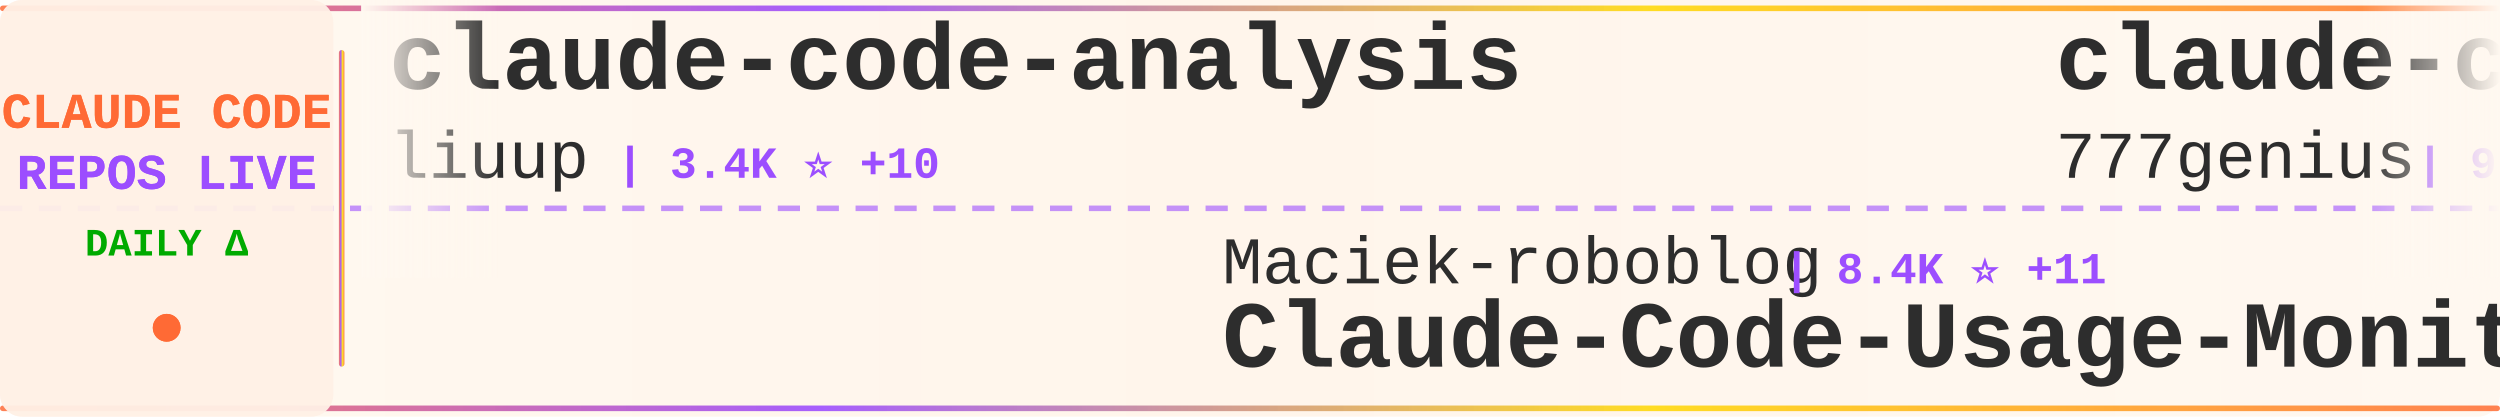
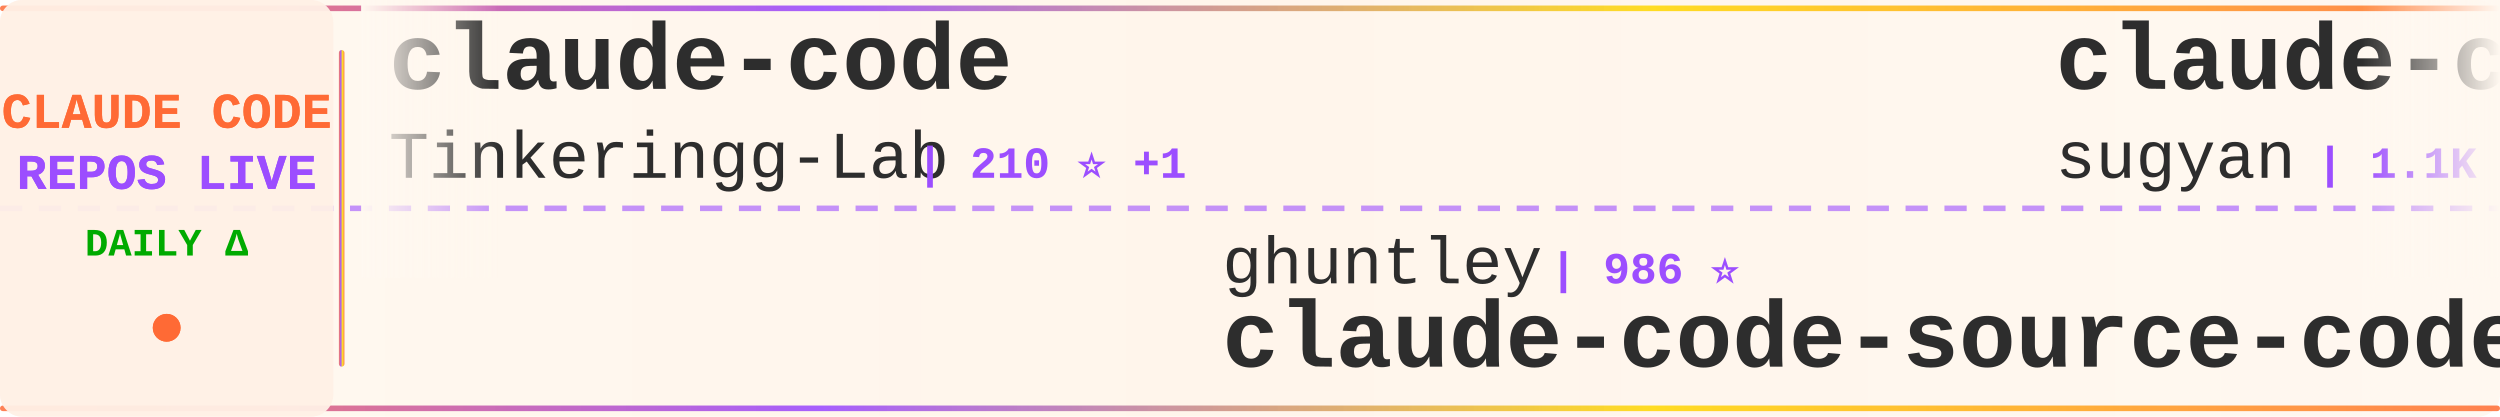
<svg xmlns="http://www.w3.org/2000/svg" width="900" height="150">
  <defs>
    <linearGradient id="tickerBg" x1="0%" y1="0%" x2="100%" y2="0%">
      <stop offset="0%" style="stop-color:#fff8f0;stop-opacity:0.98" />
      <stop offset="50%" style="stop-color:#fff5eb;stop-opacity:1" />
      <stop offset="100%" style="stop-color:#fff8f0;stop-opacity:0.98" />
    </linearGradient>
    <linearGradient id="borderGrad" x1="0%" y1="0%" x2="100%" y2="0%">
      <stop offset="0%" style="stop-color:#FF6B35;stop-opacity:0.85">
        <animate attributeName="stop-opacity" values="0.85;1;0.85" dur="2s" repeatCount="indefinite" />
      </stop>
      <stop offset="33%" style="stop-color:#9C4EFF;stop-opacity:0.9">
        <animate attributeName="stop-opacity" values="0.9;1;0.9" dur="2.2s" repeatCount="indefinite" />
      </stop>
      <stop offset="66%" style="stop-color:#FFD700;stop-opacity:0.85">
        <animate attributeName="stop-opacity" values="0.85;1;0.85" dur="1.8s" repeatCount="indefinite" />
      </stop>
      <stop offset="100%" style="stop-color:#FF6B35;stop-opacity:0.85">
        <animate attributeName="stop-opacity" values="0.85;1;0.85" dur="2s" repeatCount="indefinite" />
      </stop>
    </linearGradient>
    <filter id="textGlow">
      <feGaussianBlur stdDeviation="0.15" result="coloredBlur" />
      <feMerge>
        <feMergeNode in="coloredBlur" />
        <feMergeNode in="SourceGraphic" />
      </feMerge>
    </filter>
    <filter id="metricGlow">
      <feGaussianBlur stdDeviation="0.2" result="coloredBlur" />
      <feMerge>
        <feMergeNode in="coloredBlur" />
        <feMergeNode in="SourceGraphic" />
      </feMerge>
    </filter>
    <linearGradient id="leftFade" x1="0%" y1="0%" x2="100%" y2="0%">
      <stop offset="0%" style="stop-color:#fff8f0;stop-opacity:1" />
      <stop offset="100%" style="stop-color:#fff8f0;stop-opacity:0" />
    </linearGradient>
    <linearGradient id="rightFade" x1="0%" y1="0%" x2="100%" y2="0%">
      <stop offset="0%" style="stop-color:#fff8f0;stop-opacity:0" />
      <stop offset="100%" style="stop-color:#fff8f0;stop-opacity:1" />
    </linearGradient>
  </defs>
  <rect width="900" height="150" fill="url(#tickerBg)" rx="8" />
  <rect x="0" y="2" width="900" height="2" fill="url(#borderGrad)" rx="1" />
  <rect x="0" y="146" width="900" height="2" fill="url(#borderGrad)" rx="1" />
  <line x1="0" y1="75" x2="900" y2="75" stroke="#9C4EFF" stroke-width="2" stroke-dasharray="8 6" opacity="0.6" />
  <rect x="0" y="0" width="120" height="150" fill="#fff0e6" opacity="0.95" rx="8" />
  <text x="60" y="46" font-family="'Courier New', monospace" font-size="18" font-weight="bold" fill="#FF6B35" text-anchor="middle" filter="url(#textGlow)">
    CLAUDE CODE
  </text>
  <text x="60" y="68" font-family="'Courier New', monospace" font-size="18" font-weight="bold" fill="#9C4EFF" text-anchor="middle" filter="url(#textGlow)">
    REPOS LIVE
  </text>
  <text x="60" y="92" font-family="'Courier New', monospace" font-size="14" font-weight="bold" fill="#00aa00" text-anchor="middle">
    DAILY Δ
  </text>
  <circle cx="60" cy="118" r="5" fill="#FF6B35" filter="url(#metricGlow)">
    <animate attributeName="r" values="4;6;4" dur="1.5s" repeatCount="indefinite" />
    <animate attributeName="opacity" values="0.6;1;0.6" dur="1.5s" repeatCount="indefinite" />
  </circle>
  <rect x="122" y="18" width="2" height="114" fill="url(#borderGrad)" rx="1" />
  <clipPath id="tickerClip">
    <rect x="130" y="0" width="770" height="150" />
  </clipPath>
  <g clip-path="url(#tickerClip)">
    <g id="tickerItems">
      <animateTransform attributeName="transform" attributeType="XML" type="translate" from="0 0" to="-3000 0" dur="54s" repeatCount="indefinite" />
      <g transform="translate(0, 0)">
-         <text x="140" y="32" font-family="'Courier New', monospace" font-size="34" font-weight="bold" fill="#2d2d2d">claude-code-analysis</text>
-         <text x="140" y="64" font-family="'Courier New', monospace" font-size="24" font-weight="normal" fill="#2d2d2d" opacity="1.0">liuup</text>
-         <text x="222" y="64" font-family="'Courier New', monospace" font-size="16" font-weight="bold" fill="#9C4EFF"> | 3.4K ⭐ +10</text>
+         <text x="140" y="32" font-family="'Courier New', monospace" font-size="34" font-weight="bold" fill="#2d2d2d">claude-code</text>
+         <text x="140" y="64" font-family="'Courier New', monospace" font-size="24" font-weight="normal" fill="#2d2d2d" opacity="1.0">Tinkeringg-Lab</text>
+         <text x="330" y="64" font-family="'Courier New', monospace" font-size="16" font-weight="bold" fill="#9C4EFF"> | 210 ⭐ +1</text>
      </g>
      <g transform="translate(300, 0)">
-         <text x="140" y="102" font-family="'Courier New', monospace" font-size="24" font-weight="normal" fill="#2d2d2d" opacity="1.0">Maciek-roboblog</text>
-         <text x="342" y="102" font-family="'Courier New', monospace" font-size="16" font-weight="bold" fill="#9C4EFF"> | 8.4K ⭐ +11</text>
-         <text x="140" y="132" font-family="'Courier New', monospace" font-size="34" font-weight="bold" fill="#2d2d2d">Claude-Code-Usage-Monito...</text>
+         <text x="140" y="102" font-family="'Courier New', monospace" font-size="24" font-weight="normal" fill="#2d2d2d" opacity="1.0">ghuntley</text>
+         <text x="258" y="102" font-family="'Courier New', monospace" font-size="16" font-weight="bold" fill="#9C4EFF"> | 986 ⭐</text>
+         <text x="140" y="132" font-family="'Courier New', monospace" font-size="34" font-weight="bold" fill="#2d2d2d">claude-code-source-code-...</text>
      </g>
      <g transform="translate(600, 0)">
-         <text x="140" y="32" font-family="'Courier New', monospace" font-size="34" font-weight="bold" fill="#2d2d2d">claude-code-source-code</text>
-         <text x="140" y="64" font-family="'Courier New', monospace" font-size="24" font-weight="normal" fill="#2d2d2d" opacity="1.0">777genius</text>
-         <text x="270" y="64" font-family="'Courier New', monospace" font-size="16" font-weight="bold" fill="#9C4EFF"> | 918 ⭐</text>
+         <text x="140" y="32" font-family="'Courier New', monospace" font-size="34" font-weight="bold" fill="#2d2d2d">claude-code-webui</text>
+         <text x="140" y="64" font-family="'Courier New', monospace" font-size="24" font-weight="normal" fill="#2d2d2d" opacity="1.0">sugyan</text>
+         <text x="234" y="64" font-family="'Courier New', monospace" font-size="16" font-weight="bold" fill="#9C4EFF"> | 1.1K ⭐</text>
      </g>
      <g transform="translate(900, 0)">
-         <text x="140" y="102" font-family="'Courier New', monospace" font-size="24" font-weight="normal" fill="#2d2d2d" opacity="1.0">SeemSeam</text>
-         <text x="258" y="102" font-family="'Courier New', monospace" font-size="16" font-weight="bold" fill="#9C4EFF"> | 3.2K ⭐ +7</text>
-         <text x="140" y="132" font-family="'Courier New', monospace" font-size="34" font-weight="bold" fill="#2d2d2d">claude_codex_bridge</text>
+         <text x="140" y="102" font-family="'Courier New', monospace" font-size="24" font-weight="normal" fill="#2d2d2d" opacity="1.0">pengchengneo</text>
+         <text x="306" y="102" font-family="'Courier New', monospace" font-size="16" font-weight="bold" fill="#9C4EFF"> | 1.6K ⭐</text>
+         <text x="140" y="132" font-family="'Courier New', monospace" font-size="34" font-weight="bold" fill="#2d2d2d">Claude-Code</text>
      </g>
      <g transform="translate(1200, 0)">
-         <text x="140" y="32" font-family="'Courier New', monospace" font-size="34" font-weight="bold" fill="#2d2d2d">claude-code-proxy</text>
-         <text x="140" y="64" font-family="'Courier New', monospace" font-size="24" font-weight="normal" fill="#2d2d2d" opacity="1.0">1rgs</text>
-         <text x="210" y="64" font-family="'Courier New', monospace" font-size="16" font-weight="bold" fill="#9C4EFF"> | 3.7K ⭐ +3</text>
+         <text x="140" y="32" font-family="'Courier New', monospace" font-size="34" font-weight="bold" fill="#2d2d2d">skills</text>
+         <text x="140" y="64" font-family="'Courier New', monospace" font-size="24" font-weight="normal" fill="#2d2d2d" opacity="1.0">anthropics</text>
+         <text x="282" y="64" font-family="'Courier New', monospace" font-size="16" font-weight="bold" fill="#9C4EFF"> | 158.4K ⭐ +234</text>
      </g>
      <g transform="translate(1500, 0)">
-         <text x="140" y="102" font-family="'Courier New', monospace" font-size="24" font-weight="normal" fill="#2d2d2d" opacity="1.0">Windy3f3f3f3f</text>
-         <text x="318" y="102" font-family="'Courier New', monospace" font-size="16" font-weight="bold" fill="#9C4EFF"> | 2.1K ⭐ +26</text>
-         <text x="140" y="132" font-family="'Courier New', monospace" font-size="34" font-weight="bold" fill="#2d2d2d">claude-code-from-scratch</text>
+         <text x="140" y="102" font-family="'Courier New', monospace" font-size="24" font-weight="normal" fill="#2d2d2d" opacity="1.0">musistudio</text>
+         <text x="282" y="102" font-family="'Courier New', monospace" font-size="16" font-weight="bold" fill="#9C4EFF"> | 35.6K ⭐ +27</text>
+         <text x="140" y="132" font-family="'Courier New', monospace" font-size="34" font-weight="bold" fill="#2d2d2d">claude-code-router</text>
      </g>
      <g transform="translate(1800, 0)">
-         <text x="140" y="32" font-family="'Courier New', monospace" font-size="34" font-weight="bold" fill="#2d2d2d">andrej-karpathy-skills</text>
-         <text x="140" y="64" font-family="'Courier New', monospace" font-size="24" font-weight="normal" fill="#2d2d2d" opacity="1.0">multica-ai</text>
-         <text x="282" y="64" font-family="'Courier New', monospace" font-size="16" font-weight="bold" fill="#9C4EFF"> | 187.8K ⭐ +447</text>
+         <text x="140" y="32" font-family="'Courier New', monospace" font-size="34" font-weight="bold" fill="#2d2d2d">claude-code-system-promp...</text>
+         <text x="140" y="64" font-family="'Courier New', monospace" font-size="24" font-weight="normal" fill="#2d2d2d" opacity="1.0">Piebald-AI</text>
+         <text x="282" y="64" font-family="'Courier New', monospace" font-size="16" font-weight="bold" fill="#9C4EFF"> | 11.6K ⭐ +21</text>
      </g>
      <g transform="translate(2100, 0)">
-         <text x="140" y="102" font-family="'Courier New', monospace" font-size="24" font-weight="normal" fill="#2d2d2d" opacity="1.0">Piebald-AI</text>
-         <text x="282" y="102" font-family="'Courier New', monospace" font-size="16" font-weight="bold" fill="#9C4EFF"> | 11.6K ⭐ +22</text>
-         <text x="140" y="132" font-family="'Courier New', monospace" font-size="34" font-weight="bold" fill="#2d2d2d">claude-code-system-promp...</text>
+         <text x="140" y="102" font-family="'Courier New', monospace" font-size="24" font-weight="normal" fill="#2d2d2d" opacity="1.0">RichardAtCT</text>
+         <text x="294" y="102" font-family="'Courier New', monospace" font-size="16" font-weight="bold" fill="#9C4EFF"> | 2.7K ⭐</text>
+         <text x="140" y="132" font-family="'Courier New', monospace" font-size="34" font-weight="bold" fill="#2d2d2d">claude-code-telegram</text>
      </g>
      <g transform="translate(2400, 0)">
-         <text x="140" y="32" font-family="'Courier New', monospace" font-size="34" font-weight="bold" fill="#2d2d2d">ClaudeCodeAgents</text>
-         <text x="140" y="64" font-family="'Courier New', monospace" font-size="24" font-weight="normal" fill="#2d2d2d" opacity="1.0">darcyegb</text>
-         <text x="258" y="64" font-family="'Courier New', monospace" font-size="16" font-weight="bold" fill="#9C4EFF"> | 743 ⭐ +1</text>
+         <text x="140" y="32" font-family="'Courier New', monospace" font-size="34" font-weight="bold" fill="#2d2d2d">edmunds-claude-code</text>
+         <text x="140" y="64" font-family="'Courier New', monospace" font-size="24" font-weight="normal" fill="#2d2d2d" opacity="1.0">edmund-io</text>
+         <text x="270" y="64" font-family="'Courier New', monospace" font-size="16" font-weight="bold" fill="#9C4EFF"> | 1.5K ⭐</text>
      </g>
      <g transform="translate(2700, 0)">
-         <text x="140" y="102" font-family="'Courier New', monospace" font-size="24" font-weight="normal" fill="#2d2d2d" opacity="1.0">anthropics</text>
-         <text x="282" y="102" font-family="'Courier New', monospace" font-size="16" font-weight="bold" fill="#9C4EFF"> | 136.2K ⭐ +158</text>
-         <text x="140" y="132" font-family="'Courier New', monospace" font-size="34" font-weight="bold" fill="#2d2d2d">claude-code</text>
+         <text x="140" y="102" font-family="'Courier New', monospace" font-size="24" font-weight="normal" fill="#2d2d2d" opacity="1.0">zstmfhy</text>
+         <text x="246" y="102" font-family="'Courier New', monospace" font-size="16" font-weight="bold" fill="#9C4EFF"> | 190 ⭐</text>
+         <text x="140" y="132" font-family="'Courier New', monospace" font-size="34" font-weight="bold" fill="#2d2d2d">Claude-code</text>
      </g>
      <g transform="translate(3000, 0)">
-         <text x="140" y="32" font-family="'Courier New', monospace" font-size="34" font-weight="bold" fill="#2d2d2d">claude-code-analysis</text>
-         <text x="140" y="64" font-family="'Courier New', monospace" font-size="24" font-weight="normal" fill="#2d2d2d" opacity="1.0">liuup</text>
-         <text x="222" y="64" font-family="'Courier New', monospace" font-size="16" font-weight="bold" fill="#9C4EFF"> | 3.4K ⭐ +10</text>
+         <text x="140" y="32" font-family="'Courier New', monospace" font-size="34" font-weight="bold" fill="#2d2d2d">claude-code</text>
+         <text x="140" y="64" font-family="'Courier New', monospace" font-size="24" font-weight="normal" fill="#2d2d2d" opacity="1.0">Tinkeringg-Lab</text>
+         <text x="330" y="64" font-family="'Courier New', monospace" font-size="16" font-weight="bold" fill="#9C4EFF"> | 210 ⭐ +1</text>
      </g>
      <g transform="translate(3300, 0)">
-         <text x="140" y="102" font-family="'Courier New', monospace" font-size="24" font-weight="normal" fill="#2d2d2d" opacity="1.0">Maciek-roboblog</text>
-         <text x="342" y="102" font-family="'Courier New', monospace" font-size="16" font-weight="bold" fill="#9C4EFF"> | 8.4K ⭐ +11</text>
-         <text x="140" y="132" font-family="'Courier New', monospace" font-size="34" font-weight="bold" fill="#2d2d2d">Claude-Code-Usage-Monito...</text>
+         <text x="140" y="102" font-family="'Courier New', monospace" font-size="24" font-weight="normal" fill="#2d2d2d" opacity="1.0">ghuntley</text>
+         <text x="258" y="102" font-family="'Courier New', monospace" font-size="16" font-weight="bold" fill="#9C4EFF"> | 986 ⭐</text>
+         <text x="140" y="132" font-family="'Courier New', monospace" font-size="34" font-weight="bold" fill="#2d2d2d">claude-code-source-code-...</text>
      </g>
      <g transform="translate(3600, 0)">
-         <text x="140" y="32" font-family="'Courier New', monospace" font-size="34" font-weight="bold" fill="#2d2d2d">claude-code-source-code</text>
-         <text x="140" y="64" font-family="'Courier New', monospace" font-size="24" font-weight="normal" fill="#2d2d2d" opacity="1.0">777genius</text>
-         <text x="270" y="64" font-family="'Courier New', monospace" font-size="16" font-weight="bold" fill="#9C4EFF"> | 918 ⭐</text>
+         <text x="140" y="32" font-family="'Courier New', monospace" font-size="34" font-weight="bold" fill="#2d2d2d">claude-code-webui</text>
+         <text x="140" y="64" font-family="'Courier New', monospace" font-size="24" font-weight="normal" fill="#2d2d2d" opacity="1.0">sugyan</text>
+         <text x="234" y="64" font-family="'Courier New', monospace" font-size="16" font-weight="bold" fill="#9C4EFF"> | 1.1K ⭐</text>
      </g>
      <g transform="translate(3900, 0)">
-         <text x="140" y="102" font-family="'Courier New', monospace" font-size="24" font-weight="normal" fill="#2d2d2d" opacity="1.0">SeemSeam</text>
-         <text x="258" y="102" font-family="'Courier New', monospace" font-size="16" font-weight="bold" fill="#9C4EFF"> | 3.2K ⭐ +7</text>
-         <text x="140" y="132" font-family="'Courier New', monospace" font-size="34" font-weight="bold" fill="#2d2d2d">claude_codex_bridge</text>
+         <text x="140" y="102" font-family="'Courier New', monospace" font-size="24" font-weight="normal" fill="#2d2d2d" opacity="1.0">pengchengneo</text>
+         <text x="306" y="102" font-family="'Courier New', monospace" font-size="16" font-weight="bold" fill="#9C4EFF"> | 1.6K ⭐</text>
+         <text x="140" y="132" font-family="'Courier New', monospace" font-size="34" font-weight="bold" fill="#2d2d2d">Claude-Code</text>
      </g>
    </g>
  </g>
  <rect x="130" y="0" width="50" height="100" fill="url(#leftFade)" />
  <rect x="850" y="0" width="50" height="100" fill="url(#rightFade)" />
</svg>
